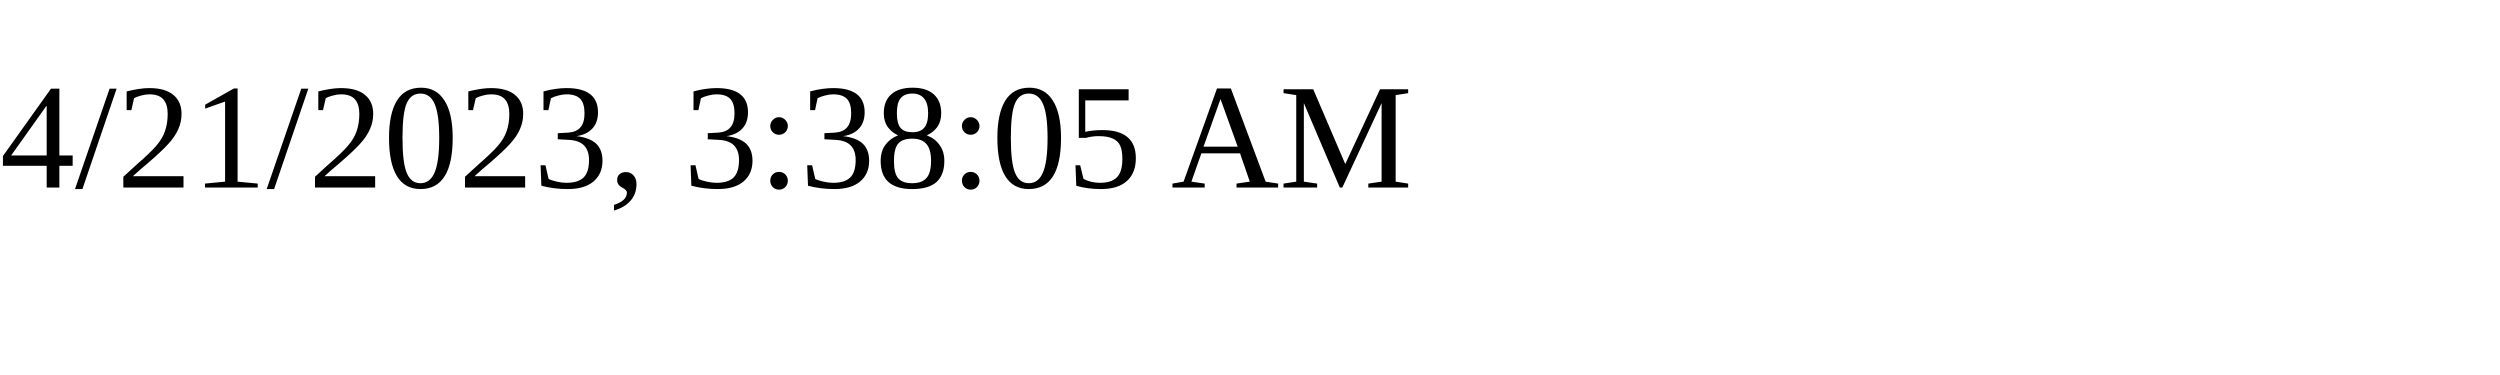
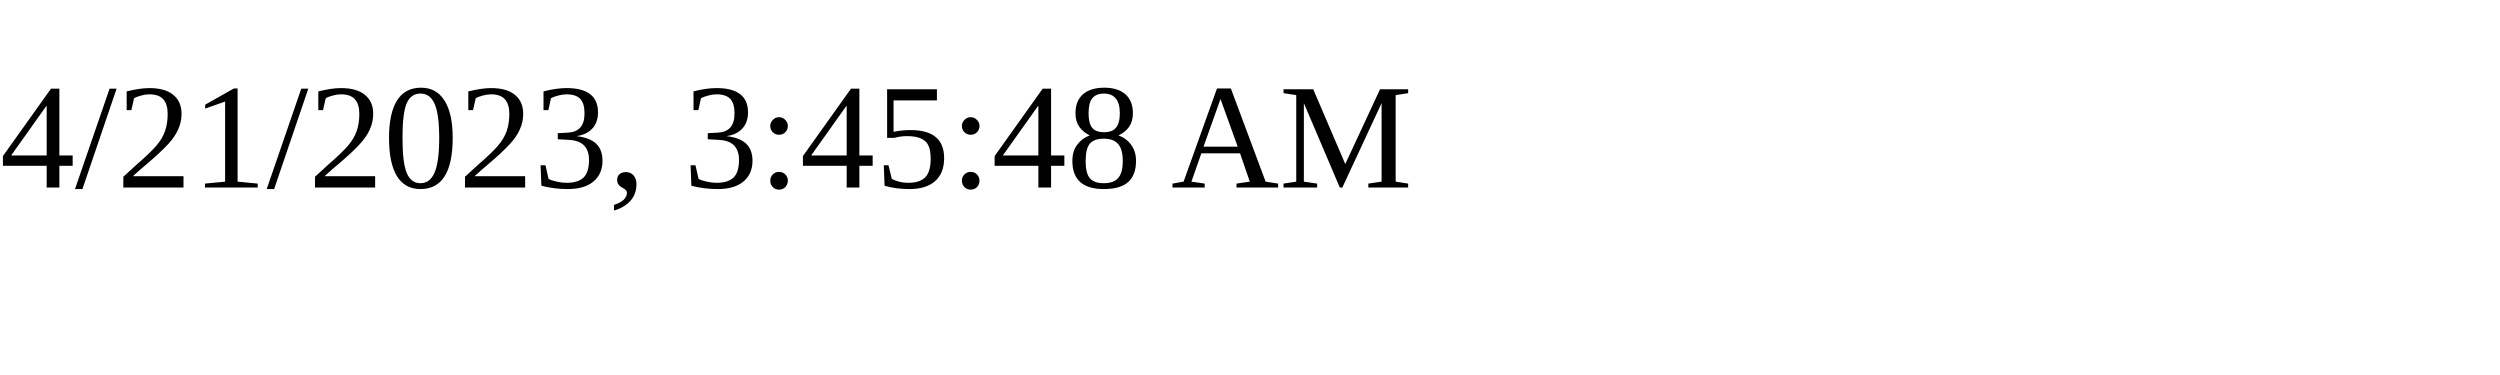
<svg xmlns="http://www.w3.org/2000/svg" height="30" width="200">
-   <text x="0" y="15">4/21/2023, 3:38:05 AM</text>
+   <text x="0" y="15">4/21/2023, 3:45:48 AM</text>
</svg>
